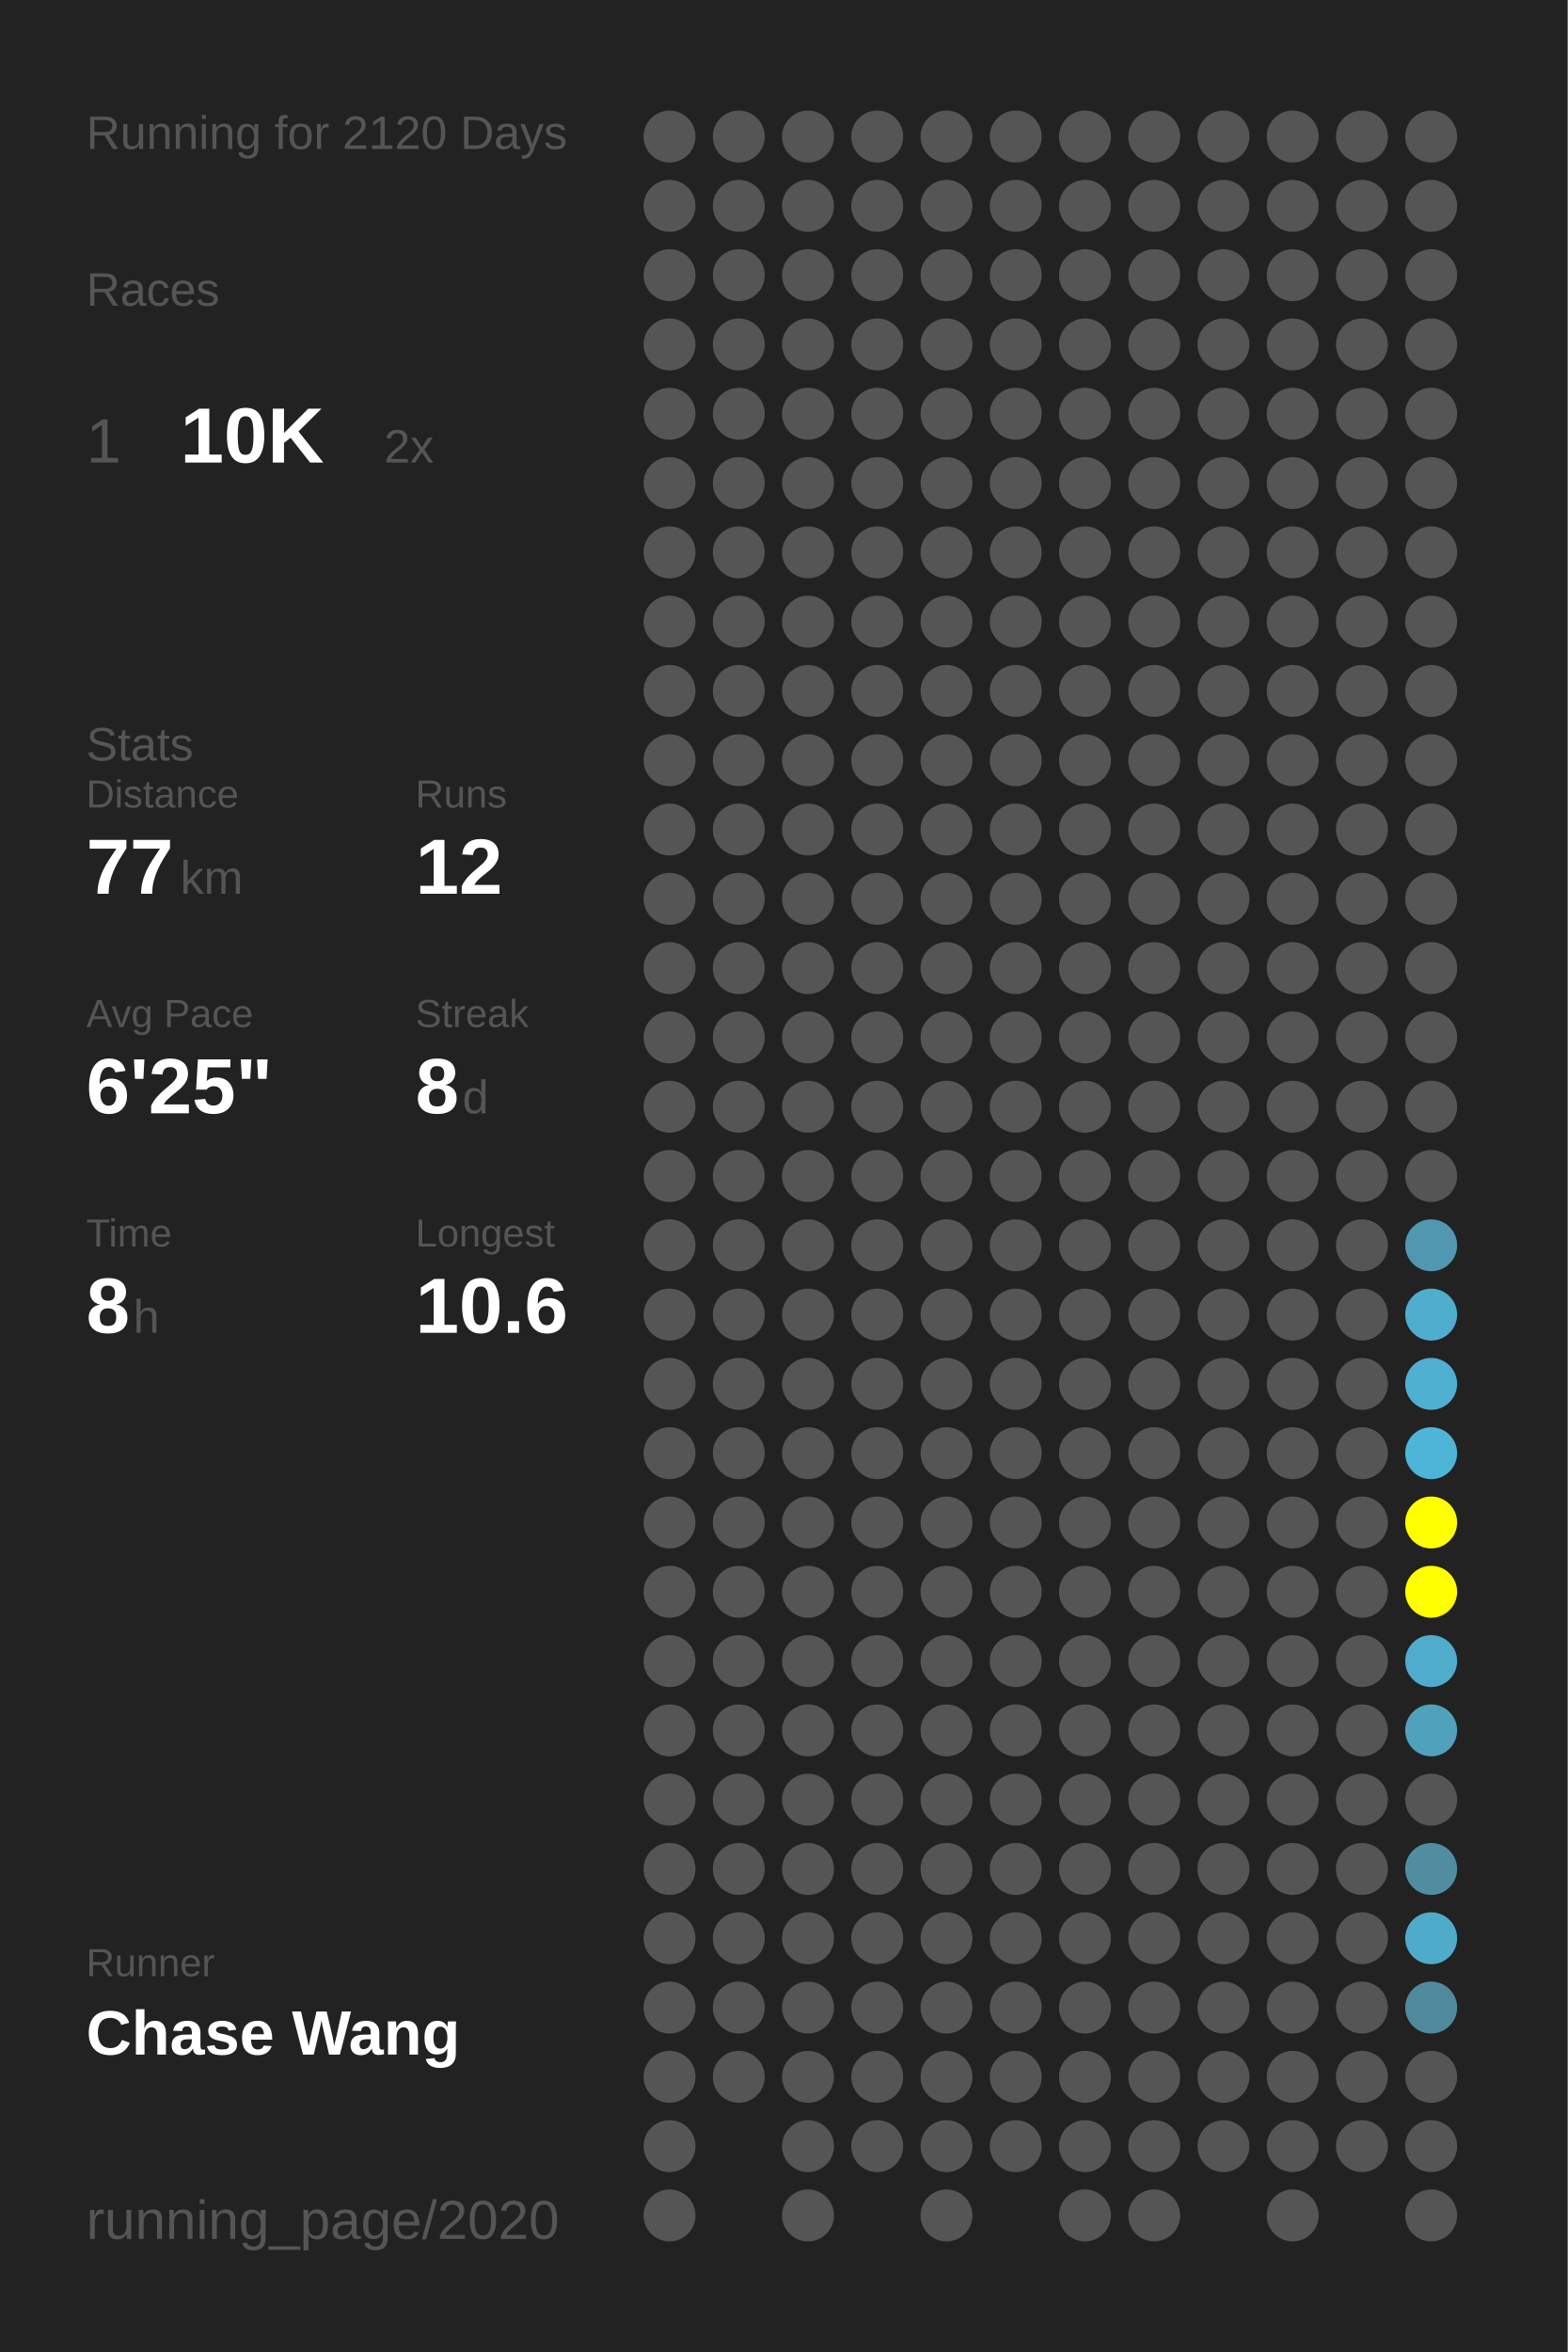
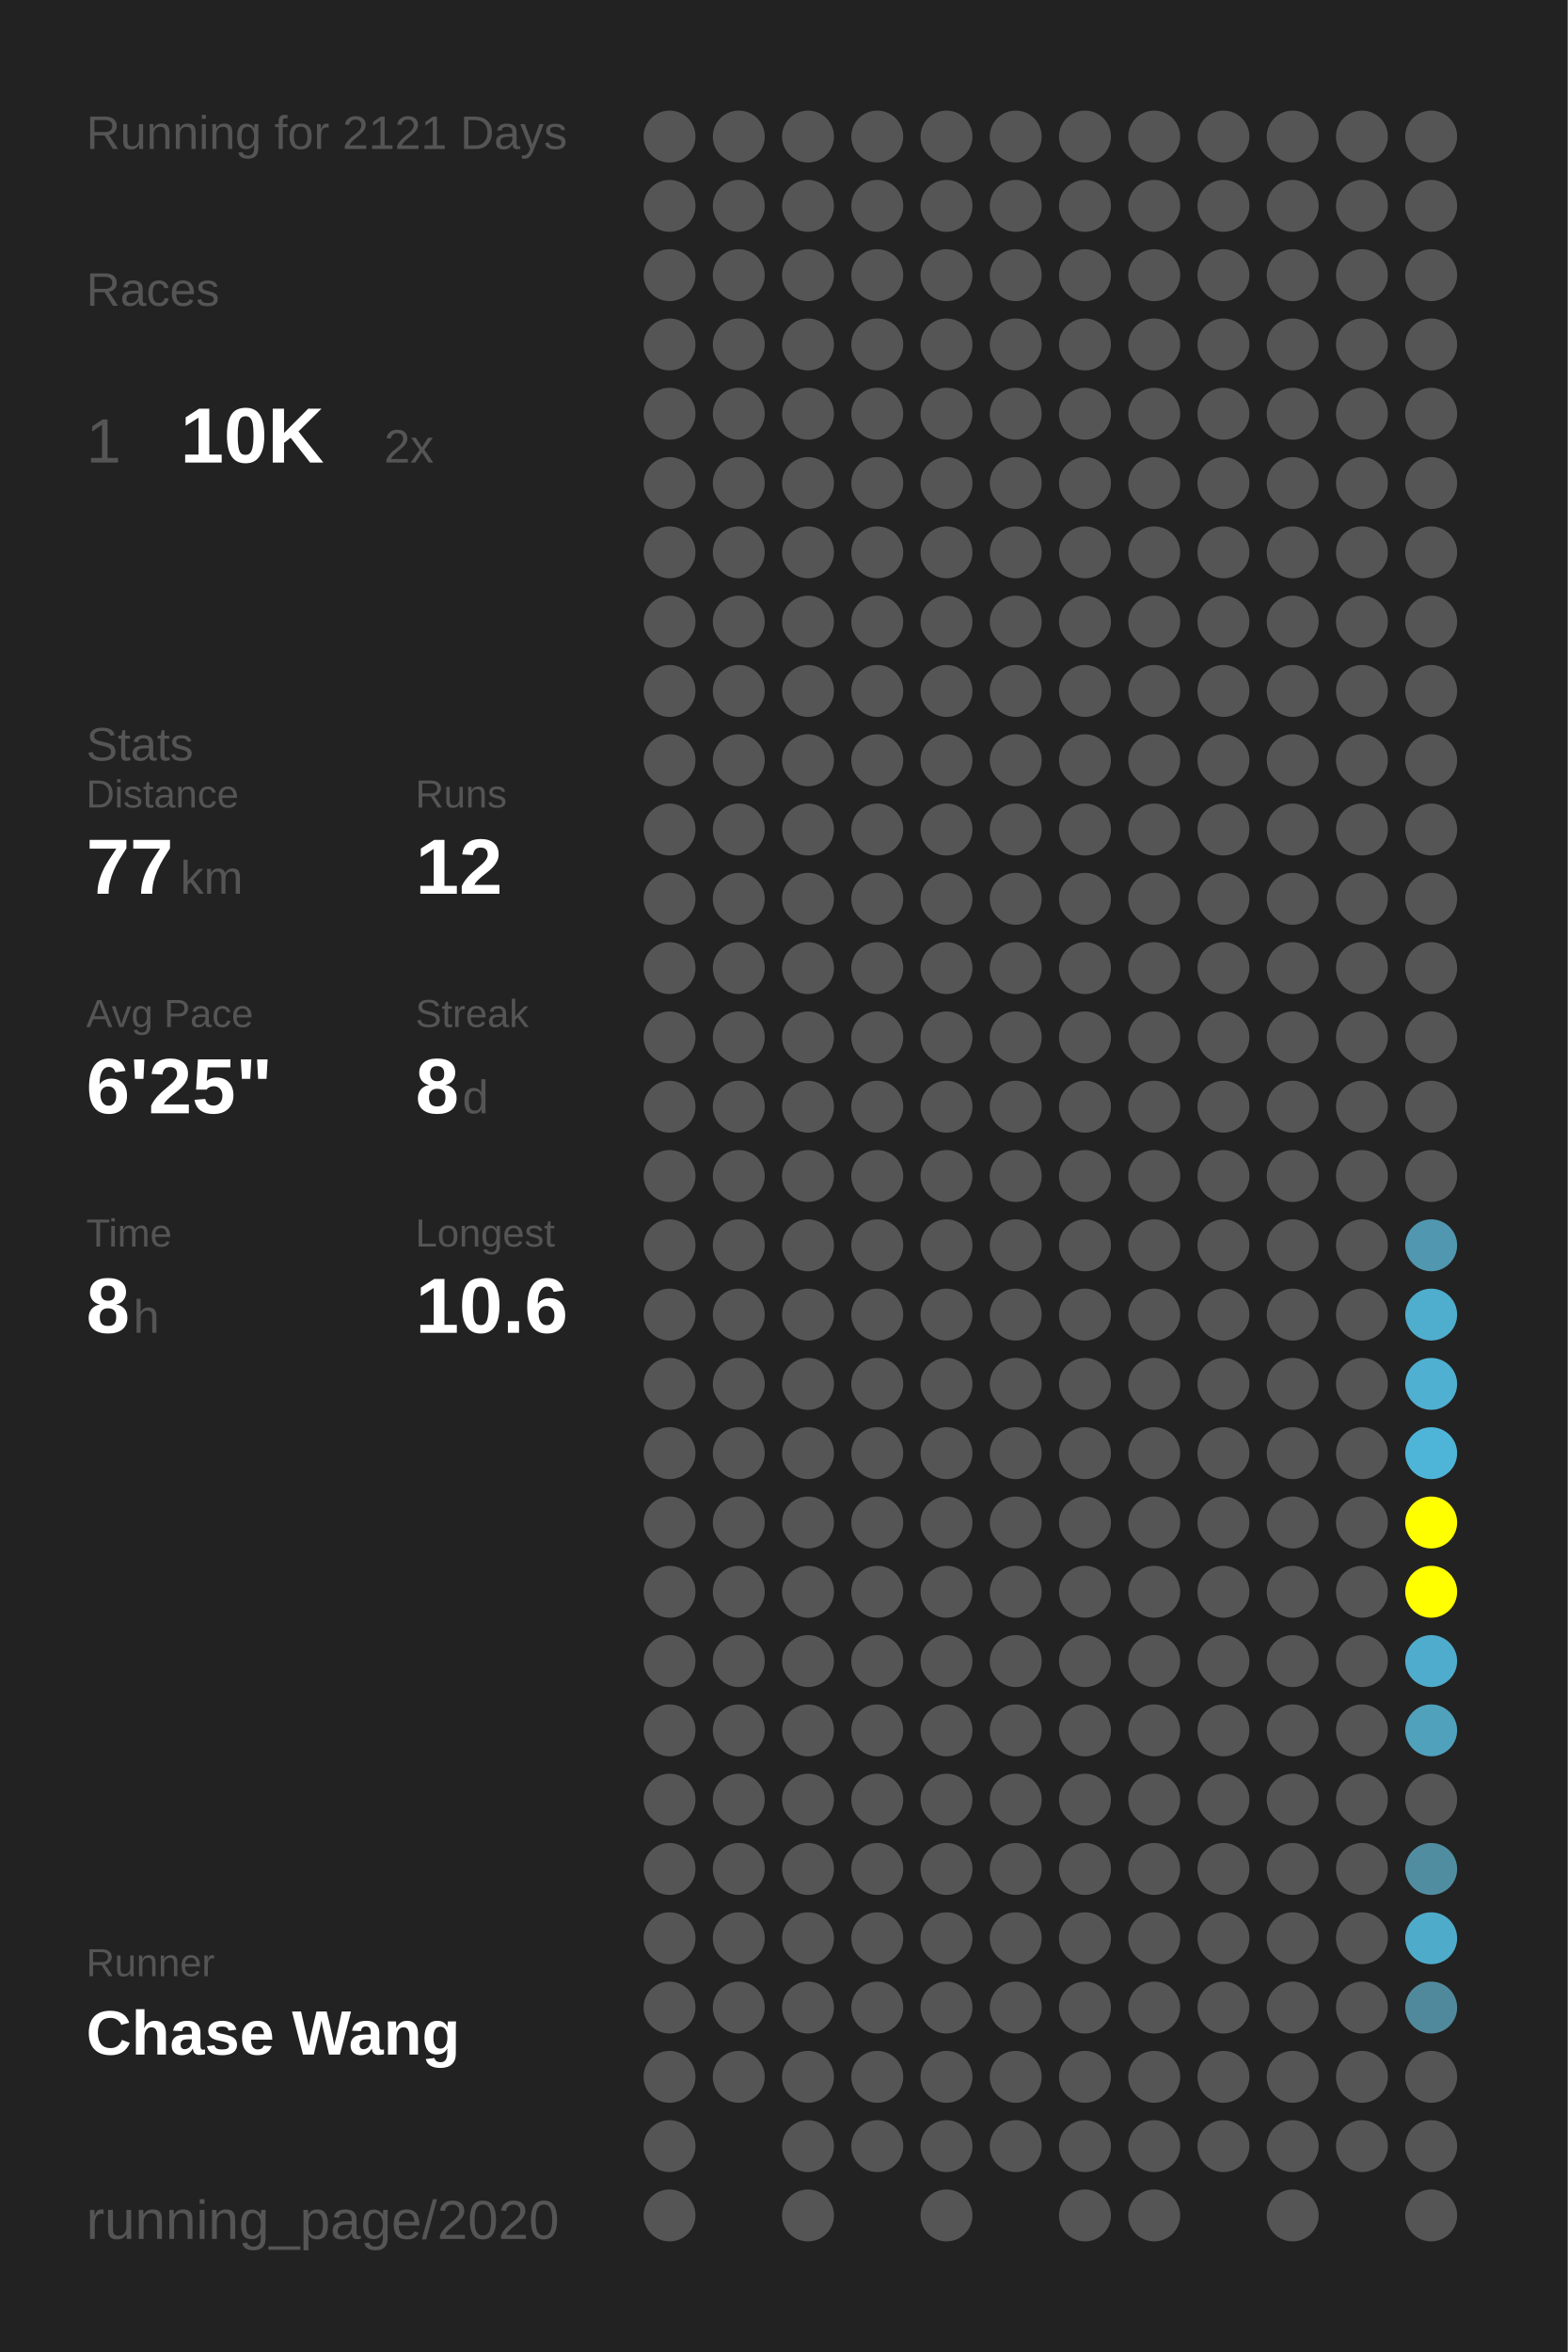
<svg xmlns="http://www.w3.org/2000/svg" baseProfile="full" height="300mm" version="1.1" viewBox="0,0,200,300" width="200mm">
  <defs />
  <rect fill="#222222" height="300" width="200" x="0" y="0" />
-   <text fill="#555555" style="font-size:6px; font-family:Arial;" x="11" y="19">Running for 2120 Days</text>
+   <text fill="#555555" style="font-size:6px; font-family:Arial;" x="11" y="19">Running for 2121 Days</text>
  <text fill="#555555" style="font-size:6px; font-family:Arial;" x="11" y="39">Races</text>
  <text fill="#555555" style="font-size:8px; font-family:Arial;" x="11" y="59">1</text>
  <text fill="#FFFFFF" style="font-size:10px; font-family:Arial; font-weight:bold;" x="23" y="59">10K</text>
  <text fill="#555555" style="font-size:6px; font-family:Arial;" x="49" y="59">2x</text>
  <text fill="#555555" style="font-size:6px; font-family:Arial;" x="11" y="97">Stats</text>
  <text fill="#555555" style="font-size:5px; font-family:Arial;" x="11" y="103">Distance</text>
  <text fill="#FFFFFF" style="font-size:10px; font-family:Arial; font-weight:bold;" x="11" y="114">77</text>
  <text fill="#555555" style="font-size:6px; font-family:Arial;" x="23" y="114">km</text>
  <text fill="#555555" style="font-size:5px; font-family:Arial;" x="53" y="103">Runs</text>
  <text fill="#FFFFFF" style="font-size:10px; font-family:Arial; font-weight:bold;" x="53" y="114">12</text>
  <text fill="#555555" style="font-size:5px; font-family:Arial;" x="11" y="131">Avg Pace</text>
  <text fill="#FFFFFF" style="font-size:10px; font-family:Arial; font-weight:bold;" x="11" y="142">6'25"</text>
  <text fill="#555555" style="font-size:5px; font-family:Arial;" x="53" y="131">Streak</text>
  <text fill="#FFFFFF" style="font-size:10px; font-family:Arial; font-weight:bold;" x="53" y="142">8</text>
  <text fill="#555555" style="font-size:6px; font-family:Arial;" x="59" y="142">d</text>
  <text fill="#555555" style="font-size:5px; font-family:Arial;" x="11" y="159">Time</text>
  <text fill="#FFFFFF" style="font-size:10px; font-family:Arial; font-weight:bold;" x="11" y="170">8</text>
  <text fill="#555555" style="font-size:6px; font-family:Arial;" x="17" y="170">h</text>
  <text fill="#555555" style="font-size:5px; font-family:Arial;" x="53" y="159">Longest</text>
  <text fill="#FFFFFF" style="font-size:10px; font-family:Arial; font-weight:bold;" x="53" y="170">10.6</text>
  <text fill="#555555" style="font-size:5px; font-family:Arial;" x="11" y="252.065">Runner</text>
  <text fill="#FFFFFF" style="font-size:8px; font-family:Arial; font-weight:bold;" x="11" y="262.065">Chase Wang</text>
  <text fill="#555555" style="font-size:7px; font-family:Arial;" x="11" y="285.581">running_page/2020</text>
  <circle cx="85.417" cy="17.419" fill="#555555" r="3.312" />
  <circle cx="85.417" cy="26.258" fill="#555555" r="3.312" />
  <circle cx="85.417" cy="35.097" fill="#555555" r="3.312" />
  <circle cx="85.417" cy="43.935" fill="#555555" r="3.312" />
  <circle cx="85.417" cy="52.774" fill="#555555" r="3.312" />
  <circle cx="85.417" cy="61.613" fill="#555555" r="3.312" />
  <circle cx="85.417" cy="70.452" fill="#555555" r="3.312" />
  <circle cx="85.417" cy="79.29" fill="#555555" r="3.312" />
  <circle cx="85.417" cy="88.129" fill="#555555" r="3.312" />
  <circle cx="85.417" cy="96.968" fill="#555555" r="3.312" />
  <circle cx="85.417" cy="105.806" fill="#555555" r="3.312" />
  <circle cx="85.417" cy="114.645" fill="#555555" r="3.312" />
  <circle cx="85.417" cy="123.484" fill="#555555" r="3.312" />
  <circle cx="85.417" cy="132.323" fill="#555555" r="3.312" />
  <circle cx="85.417" cy="141.161" fill="#555555" r="3.312" />
  <circle cx="85.417" cy="150" fill="#555555" r="3.312" />
  <circle cx="85.417" cy="158.839" fill="#555555" r="3.312" />
  <circle cx="85.417" cy="167.677" fill="#555555" r="3.312" />
  <circle cx="85.417" cy="176.516" fill="#555555" r="3.312" />
  <circle cx="85.417" cy="185.355" fill="#555555" r="3.312" />
  <circle cx="85.417" cy="194.194" fill="#555555" r="3.312" />
  <circle cx="85.417" cy="203.032" fill="#555555" r="3.312" />
  <circle cx="85.417" cy="211.871" fill="#555555" r="3.312" />
  <circle cx="85.417" cy="220.71" fill="#555555" r="3.312" />
  <circle cx="85.417" cy="229.548" fill="#555555" r="3.312" />
  <circle cx="85.417" cy="238.387" fill="#555555" r="3.312" />
  <circle cx="85.417" cy="247.226" fill="#555555" r="3.312" />
  <circle cx="85.417" cy="256.065" fill="#555555" r="3.312" />
  <circle cx="85.417" cy="264.903" fill="#555555" r="3.312" />
  <circle cx="85.417" cy="273.742" fill="#555555" r="3.312" />
  <circle cx="85.417" cy="282.581" fill="#555555" r="3.312" />
  <circle cx="94.25" cy="17.419" fill="#555555" r="3.312" />
  <circle cx="94.25" cy="26.258" fill="#555555" r="3.312" />
  <circle cx="94.25" cy="35.097" fill="#555555" r="3.312" />
  <circle cx="94.25" cy="43.935" fill="#555555" r="3.312" />
  <circle cx="94.25" cy="52.774" fill="#555555" r="3.312" />
  <circle cx="94.25" cy="61.613" fill="#555555" r="3.312" />
  <circle cx="94.25" cy="70.452" fill="#555555" r="3.312" />
  <circle cx="94.25" cy="79.29" fill="#555555" r="3.312" />
  <circle cx="94.25" cy="88.129" fill="#555555" r="3.312" />
  <circle cx="94.25" cy="96.968" fill="#555555" r="3.312" />
  <circle cx="94.25" cy="105.806" fill="#555555" r="3.312" />
  <circle cx="94.25" cy="114.645" fill="#555555" r="3.312" />
  <circle cx="94.25" cy="123.484" fill="#555555" r="3.312" />
  <circle cx="94.25" cy="132.323" fill="#555555" r="3.312" />
  <circle cx="94.25" cy="141.161" fill="#555555" r="3.312" />
  <circle cx="94.25" cy="150" fill="#555555" r="3.312" />
  <circle cx="94.25" cy="158.839" fill="#555555" r="3.312" />
  <circle cx="94.25" cy="167.677" fill="#555555" r="3.312" />
  <circle cx="94.25" cy="176.516" fill="#555555" r="3.312" />
  <circle cx="94.25" cy="185.355" fill="#555555" r="3.312" />
  <circle cx="94.25" cy="194.194" fill="#555555" r="3.312" />
  <circle cx="94.25" cy="203.032" fill="#555555" r="3.312" />
  <circle cx="94.25" cy="211.871" fill="#555555" r="3.312" />
  <circle cx="94.25" cy="220.71" fill="#555555" r="3.312" />
  <circle cx="94.25" cy="229.548" fill="#555555" r="3.312" />
  <circle cx="94.25" cy="238.387" fill="#555555" r="3.312" />
  <circle cx="94.25" cy="247.226" fill="#555555" r="3.312" />
  <circle cx="94.25" cy="256.065" fill="#555555" r="3.312" />
  <circle cx="94.25" cy="264.903" fill="#555555" r="3.312" />
  <circle cx="103.083" cy="17.419" fill="#555555" r="3.312" />
  <circle cx="103.083" cy="26.258" fill="#555555" r="3.312" />
  <circle cx="103.083" cy="35.097" fill="#555555" r="3.312" />
  <circle cx="103.083" cy="43.935" fill="#555555" r="3.312" />
  <circle cx="103.083" cy="52.774" fill="#555555" r="3.312" />
  <circle cx="103.083" cy="61.613" fill="#555555" r="3.312" />
  <circle cx="103.083" cy="70.452" fill="#555555" r="3.312" />
  <circle cx="103.083" cy="79.29" fill="#555555" r="3.312" />
  <circle cx="103.083" cy="88.129" fill="#555555" r="3.312" />
  <circle cx="103.083" cy="96.968" fill="#555555" r="3.312" />
  <circle cx="103.083" cy="105.806" fill="#555555" r="3.312" />
  <circle cx="103.083" cy="114.645" fill="#555555" r="3.312" />
  <circle cx="103.083" cy="123.484" fill="#555555" r="3.312" />
  <circle cx="103.083" cy="132.323" fill="#555555" r="3.312" />
  <circle cx="103.083" cy="141.161" fill="#555555" r="3.312" />
  <circle cx="103.083" cy="150" fill="#555555" r="3.312" />
  <circle cx="103.083" cy="158.839" fill="#555555" r="3.312" />
  <circle cx="103.083" cy="167.677" fill="#555555" r="3.312" />
  <circle cx="103.083" cy="176.516" fill="#555555" r="3.312" />
  <circle cx="103.083" cy="185.355" fill="#555555" r="3.312" />
  <circle cx="103.083" cy="194.194" fill="#555555" r="3.312" />
  <circle cx="103.083" cy="203.032" fill="#555555" r="3.312" />
  <circle cx="103.083" cy="211.871" fill="#555555" r="3.312" />
  <circle cx="103.083" cy="220.71" fill="#555555" r="3.312" />
  <circle cx="103.083" cy="229.548" fill="#555555" r="3.312" />
  <circle cx="103.083" cy="238.387" fill="#555555" r="3.312" />
  <circle cx="103.083" cy="247.226" fill="#555555" r="3.312" />
  <circle cx="103.083" cy="256.065" fill="#555555" r="3.312" />
  <circle cx="103.083" cy="264.903" fill="#555555" r="3.312" />
  <circle cx="103.083" cy="273.742" fill="#555555" r="3.312" />
  <circle cx="103.083" cy="282.581" fill="#555555" r="3.312" />
  <circle cx="111.917" cy="17.419" fill="#555555" r="3.312" />
  <circle cx="111.917" cy="26.258" fill="#555555" r="3.312" />
  <circle cx="111.917" cy="35.097" fill="#555555" r="3.312" />
  <circle cx="111.917" cy="43.935" fill="#555555" r="3.312" />
  <circle cx="111.917" cy="52.774" fill="#555555" r="3.312" />
  <circle cx="111.917" cy="61.613" fill="#555555" r="3.312" />
  <circle cx="111.917" cy="70.452" fill="#555555" r="3.312" />
  <circle cx="111.917" cy="79.29" fill="#555555" r="3.312" />
  <circle cx="111.917" cy="88.129" fill="#555555" r="3.312" />
  <circle cx="111.917" cy="96.968" fill="#555555" r="3.312" />
  <circle cx="111.917" cy="105.806" fill="#555555" r="3.312" />
  <circle cx="111.917" cy="114.645" fill="#555555" r="3.312" />
  <circle cx="111.917" cy="123.484" fill="#555555" r="3.312" />
  <circle cx="111.917" cy="132.323" fill="#555555" r="3.312" />
  <circle cx="111.917" cy="141.161" fill="#555555" r="3.312" />
  <circle cx="111.917" cy="150" fill="#555555" r="3.312" />
  <circle cx="111.917" cy="158.839" fill="#555555" r="3.312" />
  <circle cx="111.917" cy="167.677" fill="#555555" r="3.312" />
  <circle cx="111.917" cy="176.516" fill="#555555" r="3.312" />
  <circle cx="111.917" cy="185.355" fill="#555555" r="3.312" />
  <circle cx="111.917" cy="194.194" fill="#555555" r="3.312" />
  <circle cx="111.917" cy="203.032" fill="#555555" r="3.312" />
  <circle cx="111.917" cy="211.871" fill="#555555" r="3.312" />
  <circle cx="111.917" cy="220.71" fill="#555555" r="3.312" />
  <circle cx="111.917" cy="229.548" fill="#555555" r="3.312" />
  <circle cx="111.917" cy="238.387" fill="#555555" r="3.312" />
  <circle cx="111.917" cy="247.226" fill="#555555" r="3.312" />
  <circle cx="111.917" cy="256.065" fill="#555555" r="3.312" />
  <circle cx="111.917" cy="264.903" fill="#555555" r="3.312" />
  <circle cx="111.917" cy="273.742" fill="#555555" r="3.312" />
  <circle cx="120.75" cy="17.419" fill="#555555" r="3.312" />
  <circle cx="120.75" cy="26.258" fill="#555555" r="3.312" />
  <circle cx="120.75" cy="35.097" fill="#555555" r="3.312" />
  <circle cx="120.75" cy="43.935" fill="#555555" r="3.312" />
  <circle cx="120.75" cy="52.774" fill="#555555" r="3.312" />
  <circle cx="120.75" cy="61.613" fill="#555555" r="3.312" />
  <circle cx="120.75" cy="70.452" fill="#555555" r="3.312" />
  <circle cx="120.75" cy="79.29" fill="#555555" r="3.312" />
  <circle cx="120.75" cy="88.129" fill="#555555" r="3.312" />
  <circle cx="120.75" cy="96.968" fill="#555555" r="3.312" />
  <circle cx="120.75" cy="105.806" fill="#555555" r="3.312" />
  <circle cx="120.75" cy="114.645" fill="#555555" r="3.312" />
  <circle cx="120.75" cy="123.484" fill="#555555" r="3.312" />
  <circle cx="120.75" cy="132.323" fill="#555555" r="3.312" />
  <circle cx="120.75" cy="141.161" fill="#555555" r="3.312" />
  <circle cx="120.75" cy="150" fill="#555555" r="3.312" />
  <circle cx="120.75" cy="158.839" fill="#555555" r="3.312" />
  <circle cx="120.75" cy="167.677" fill="#555555" r="3.312" />
  <circle cx="120.75" cy="176.516" fill="#555555" r="3.312" />
  <circle cx="120.75" cy="185.355" fill="#555555" r="3.312" />
  <circle cx="120.75" cy="194.194" fill="#555555" r="3.312" />
  <circle cx="120.75" cy="203.032" fill="#555555" r="3.312" />
  <circle cx="120.75" cy="211.871" fill="#555555" r="3.312" />
  <circle cx="120.75" cy="220.71" fill="#555555" r="3.312" />
  <circle cx="120.75" cy="229.548" fill="#555555" r="3.312" />
  <circle cx="120.75" cy="238.387" fill="#555555" r="3.312" />
  <circle cx="120.75" cy="247.226" fill="#555555" r="3.312" />
  <circle cx="120.75" cy="256.065" fill="#555555" r="3.312" />
  <circle cx="120.75" cy="264.903" fill="#555555" r="3.312" />
  <circle cx="120.75" cy="273.742" fill="#555555" r="3.312" />
  <circle cx="120.75" cy="282.581" fill="#555555" r="3.312" />
  <circle cx="129.583" cy="17.419" fill="#555555" r="3.312" />
  <circle cx="129.583" cy="26.258" fill="#555555" r="3.312" />
  <circle cx="129.583" cy="35.097" fill="#555555" r="3.312" />
  <circle cx="129.583" cy="43.935" fill="#555555" r="3.312" />
  <circle cx="129.583" cy="52.774" fill="#555555" r="3.312" />
  <circle cx="129.583" cy="61.613" fill="#555555" r="3.312" />
  <circle cx="129.583" cy="70.452" fill="#555555" r="3.312" />
  <circle cx="129.583" cy="79.29" fill="#555555" r="3.312" />
  <circle cx="129.583" cy="88.129" fill="#555555" r="3.312" />
  <circle cx="129.583" cy="96.968" fill="#555555" r="3.312" />
  <circle cx="129.583" cy="105.806" fill="#555555" r="3.312" />
  <circle cx="129.583" cy="114.645" fill="#555555" r="3.312" />
  <circle cx="129.583" cy="123.484" fill="#555555" r="3.312" />
  <circle cx="129.583" cy="132.323" fill="#555555" r="3.312" />
  <circle cx="129.583" cy="141.161" fill="#555555" r="3.312" />
  <circle cx="129.583" cy="150" fill="#555555" r="3.312" />
  <circle cx="129.583" cy="158.839" fill="#555555" r="3.312" />
  <circle cx="129.583" cy="167.677" fill="#555555" r="3.312" />
  <circle cx="129.583" cy="176.516" fill="#555555" r="3.312" />
  <circle cx="129.583" cy="185.355" fill="#555555" r="3.312" />
  <circle cx="129.583" cy="194.194" fill="#555555" r="3.312" />
  <circle cx="129.583" cy="203.032" fill="#555555" r="3.312" />
  <circle cx="129.583" cy="211.871" fill="#555555" r="3.312" />
  <circle cx="129.583" cy="220.71" fill="#555555" r="3.312" />
  <circle cx="129.583" cy="229.548" fill="#555555" r="3.312" />
  <circle cx="129.583" cy="238.387" fill="#555555" r="3.312" />
  <circle cx="129.583" cy="247.226" fill="#555555" r="3.312" />
  <circle cx="129.583" cy="256.065" fill="#555555" r="3.312" />
  <circle cx="129.583" cy="264.903" fill="#555555" r="3.312" />
  <circle cx="129.583" cy="273.742" fill="#555555" r="3.312" />
  <circle cx="138.417" cy="17.419" fill="#555555" r="3.312" />
  <circle cx="138.417" cy="26.258" fill="#555555" r="3.312" />
  <circle cx="138.417" cy="35.097" fill="#555555" r="3.312" />
  <circle cx="138.417" cy="43.935" fill="#555555" r="3.312" />
  <circle cx="138.417" cy="52.774" fill="#555555" r="3.312" />
  <circle cx="138.417" cy="61.613" fill="#555555" r="3.312" />
  <circle cx="138.417" cy="70.452" fill="#555555" r="3.312" />
  <circle cx="138.417" cy="79.29" fill="#555555" r="3.312" />
  <circle cx="138.417" cy="88.129" fill="#555555" r="3.312" />
  <circle cx="138.417" cy="96.968" fill="#555555" r="3.312" />
  <circle cx="138.417" cy="105.806" fill="#555555" r="3.312" />
  <circle cx="138.417" cy="114.645" fill="#555555" r="3.312" />
  <circle cx="138.417" cy="123.484" fill="#555555" r="3.312" />
  <circle cx="138.417" cy="132.323" fill="#555555" r="3.312" />
  <circle cx="138.417" cy="141.161" fill="#555555" r="3.312" />
  <circle cx="138.417" cy="150" fill="#555555" r="3.312" />
  <circle cx="138.417" cy="158.839" fill="#555555" r="3.312" />
  <circle cx="138.417" cy="167.677" fill="#555555" r="3.312" />
  <circle cx="138.417" cy="176.516" fill="#555555" r="3.312" />
  <circle cx="138.417" cy="185.355" fill="#555555" r="3.312" />
  <circle cx="138.417" cy="194.194" fill="#555555" r="3.312" />
  <circle cx="138.417" cy="203.032" fill="#555555" r="3.312" />
  <circle cx="138.417" cy="211.871" fill="#555555" r="3.312" />
  <circle cx="138.417" cy="220.71" fill="#555555" r="3.312" />
  <circle cx="138.417" cy="229.548" fill="#555555" r="3.312" />
  <circle cx="138.417" cy="238.387" fill="#555555" r="3.312" />
  <circle cx="138.417" cy="247.226" fill="#555555" r="3.312" />
  <circle cx="138.417" cy="256.065" fill="#555555" r="3.312" />
  <circle cx="138.417" cy="264.903" fill="#555555" r="3.312" />
  <circle cx="138.417" cy="273.742" fill="#555555" r="3.312" />
  <circle cx="138.417" cy="282.581" fill="#555555" r="3.312" />
  <circle cx="147.25" cy="17.419" fill="#555555" r="3.312" />
  <circle cx="147.25" cy="26.258" fill="#555555" r="3.312" />
  <circle cx="147.25" cy="35.097" fill="#555555" r="3.312" />
  <circle cx="147.25" cy="43.935" fill="#555555" r="3.312" />
  <circle cx="147.25" cy="52.774" fill="#555555" r="3.312" />
  <circle cx="147.25" cy="61.613" fill="#555555" r="3.312" />
  <circle cx="147.25" cy="70.452" fill="#555555" r="3.312" />
  <circle cx="147.25" cy="79.29" fill="#555555" r="3.312" />
  <circle cx="147.25" cy="88.129" fill="#555555" r="3.312" />
  <circle cx="147.25" cy="96.968" fill="#555555" r="3.312" />
  <circle cx="147.25" cy="105.806" fill="#555555" r="3.312" />
  <circle cx="147.25" cy="114.645" fill="#555555" r="3.312" />
  <circle cx="147.25" cy="123.484" fill="#555555" r="3.312" />
  <circle cx="147.25" cy="132.323" fill="#555555" r="3.312" />
  <circle cx="147.25" cy="141.161" fill="#555555" r="3.312" />
  <circle cx="147.25" cy="150" fill="#555555" r="3.312" />
  <circle cx="147.25" cy="158.839" fill="#555555" r="3.312" />
  <circle cx="147.25" cy="167.677" fill="#555555" r="3.312" />
  <circle cx="147.25" cy="176.516" fill="#555555" r="3.312" />
  <circle cx="147.25" cy="185.355" fill="#555555" r="3.312" />
  <circle cx="147.25" cy="194.194" fill="#555555" r="3.312" />
  <circle cx="147.25" cy="203.032" fill="#555555" r="3.312" />
  <circle cx="147.25" cy="211.871" fill="#555555" r="3.312" />
  <circle cx="147.25" cy="220.71" fill="#555555" r="3.312" />
  <circle cx="147.25" cy="229.548" fill="#555555" r="3.312" />
  <circle cx="147.25" cy="238.387" fill="#555555" r="3.312" />
  <circle cx="147.25" cy="247.226" fill="#555555" r="3.312" />
  <circle cx="147.25" cy="256.065" fill="#555555" r="3.312" />
  <circle cx="147.25" cy="264.903" fill="#555555" r="3.312" />
  <circle cx="147.25" cy="273.742" fill="#555555" r="3.312" />
  <circle cx="147.25" cy="282.581" fill="#555555" r="3.312" />
  <circle cx="156.083" cy="17.419" fill="#555555" r="3.312" />
  <circle cx="156.083" cy="26.258" fill="#555555" r="3.312" />
  <circle cx="156.083" cy="35.097" fill="#555555" r="3.312" />
  <circle cx="156.083" cy="43.935" fill="#555555" r="3.312" />
  <circle cx="156.083" cy="52.774" fill="#555555" r="3.312" />
  <circle cx="156.083" cy="61.613" fill="#555555" r="3.312" />
  <circle cx="156.083" cy="70.452" fill="#555555" r="3.312" />
  <circle cx="156.083" cy="79.29" fill="#555555" r="3.312" />
  <circle cx="156.083" cy="88.129" fill="#555555" r="3.312" />
  <circle cx="156.083" cy="96.968" fill="#555555" r="3.312" />
  <circle cx="156.083" cy="105.806" fill="#555555" r="3.312" />
  <circle cx="156.083" cy="114.645" fill="#555555" r="3.312" />
  <circle cx="156.083" cy="123.484" fill="#555555" r="3.312" />
  <circle cx="156.083" cy="132.323" fill="#555555" r="3.312" />
  <circle cx="156.083" cy="141.161" fill="#555555" r="3.312" />
  <circle cx="156.083" cy="150" fill="#555555" r="3.312" />
  <circle cx="156.083" cy="158.839" fill="#555555" r="3.312" />
  <circle cx="156.083" cy="167.677" fill="#555555" r="3.312" />
  <circle cx="156.083" cy="176.516" fill="#555555" r="3.312" />
  <circle cx="156.083" cy="185.355" fill="#555555" r="3.312" />
  <circle cx="156.083" cy="194.194" fill="#555555" r="3.312" />
  <circle cx="156.083" cy="203.032" fill="#555555" r="3.312" />
  <circle cx="156.083" cy="211.871" fill="#555555" r="3.312" />
  <circle cx="156.083" cy="220.71" fill="#555555" r="3.312" />
  <circle cx="156.083" cy="229.548" fill="#555555" r="3.312" />
  <circle cx="156.083" cy="238.387" fill="#555555" r="3.312" />
  <circle cx="156.083" cy="247.226" fill="#555555" r="3.312" />
  <circle cx="156.083" cy="256.065" fill="#555555" r="3.312" />
  <circle cx="156.083" cy="264.903" fill="#555555" r="3.312" />
  <circle cx="156.083" cy="273.742" fill="#555555" r="3.312" />
  <circle cx="164.917" cy="17.419" fill="#555555" r="3.312" />
  <circle cx="164.917" cy="26.258" fill="#555555" r="3.312" />
  <circle cx="164.917" cy="35.097" fill="#555555" r="3.312" />
  <circle cx="164.917" cy="43.935" fill="#555555" r="3.312" />
  <circle cx="164.917" cy="52.774" fill="#555555" r="3.312" />
  <circle cx="164.917" cy="61.613" fill="#555555" r="3.312" />
  <circle cx="164.917" cy="70.452" fill="#555555" r="3.312" />
  <circle cx="164.917" cy="79.29" fill="#555555" r="3.312" />
  <circle cx="164.917" cy="88.129" fill="#555555" r="3.312" />
  <circle cx="164.917" cy="96.968" fill="#555555" r="3.312" />
  <circle cx="164.917" cy="105.806" fill="#555555" r="3.312" />
  <circle cx="164.917" cy="114.645" fill="#555555" r="3.312" />
  <circle cx="164.917" cy="123.484" fill="#555555" r="3.312" />
  <circle cx="164.917" cy="132.323" fill="#555555" r="3.312" />
  <circle cx="164.917" cy="141.161" fill="#555555" r="3.312" />
  <circle cx="164.917" cy="150" fill="#555555" r="3.312" />
  <circle cx="164.917" cy="158.839" fill="#555555" r="3.312" />
  <circle cx="164.917" cy="167.677" fill="#555555" r="3.312" />
  <circle cx="164.917" cy="176.516" fill="#555555" r="3.312" />
  <circle cx="164.917" cy="185.355" fill="#555555" r="3.312" />
  <circle cx="164.917" cy="194.194" fill="#555555" r="3.312" />
  <circle cx="164.917" cy="203.032" fill="#555555" r="3.312" />
  <circle cx="164.917" cy="211.871" fill="#555555" r="3.312" />
  <circle cx="164.917" cy="220.71" fill="#555555" r="3.312" />
  <circle cx="164.917" cy="229.548" fill="#555555" r="3.312" />
  <circle cx="164.917" cy="238.387" fill="#555555" r="3.312" />
  <circle cx="164.917" cy="247.226" fill="#555555" r="3.312" />
  <circle cx="164.917" cy="256.065" fill="#555555" r="3.312" />
  <circle cx="164.917" cy="264.903" fill="#555555" r="3.312" />
  <circle cx="164.917" cy="273.742" fill="#555555" r="3.312" />
  <circle cx="164.917" cy="282.581" fill="#555555" r="3.312" />
  <circle cx="173.75" cy="17.419" fill="#555555" r="3.312" />
  <circle cx="173.75" cy="26.258" fill="#555555" r="3.312" />
  <circle cx="173.75" cy="35.097" fill="#555555" r="3.312" />
  <circle cx="173.75" cy="43.935" fill="#555555" r="3.312" />
  <circle cx="173.75" cy="52.774" fill="#555555" r="3.312" />
  <circle cx="173.75" cy="61.613" fill="#555555" r="3.312" />
  <circle cx="173.75" cy="70.452" fill="#555555" r="3.312" />
  <circle cx="173.75" cy="79.29" fill="#555555" r="3.312" />
  <circle cx="173.75" cy="88.129" fill="#555555" r="3.312" />
  <circle cx="173.75" cy="96.968" fill="#555555" r="3.312" />
  <circle cx="173.75" cy="105.806" fill="#555555" r="3.312" />
  <circle cx="173.75" cy="114.645" fill="#555555" r="3.312" />
  <circle cx="173.75" cy="123.484" fill="#555555" r="3.312" />
  <circle cx="173.75" cy="132.323" fill="#555555" r="3.312" />
  <circle cx="173.75" cy="141.161" fill="#555555" r="3.312" />
  <circle cx="173.75" cy="150" fill="#555555" r="3.312" />
  <circle cx="173.75" cy="158.839" fill="#555555" r="3.312" />
  <circle cx="173.75" cy="167.677" fill="#555555" r="3.312" />
  <circle cx="173.75" cy="176.516" fill="#555555" r="3.312" />
  <circle cx="173.75" cy="185.355" fill="#555555" r="3.312" />
  <circle cx="173.75" cy="194.194" fill="#555555" r="3.312" />
  <circle cx="173.75" cy="203.032" fill="#555555" r="3.312" />
  <circle cx="173.75" cy="211.871" fill="#555555" r="3.312" />
  <circle cx="173.75" cy="220.71" fill="#555555" r="3.312" />
  <circle cx="173.75" cy="229.548" fill="#555555" r="3.312" />
  <circle cx="173.75" cy="238.387" fill="#555555" r="3.312" />
  <circle cx="173.75" cy="247.226" fill="#555555" r="3.312" />
  <circle cx="173.75" cy="256.065" fill="#555555" r="3.312" />
  <circle cx="173.75" cy="264.903" fill="#555555" r="3.312" />
  <circle cx="173.75" cy="273.742" fill="#555555" r="3.312" />
  <circle cx="182.583" cy="17.419" fill="#555555" r="3.312" />
  <circle cx="182.583" cy="26.258" fill="#555555" r="3.312" />
  <circle cx="182.583" cy="35.097" fill="#555555" r="3.312" />
  <circle cx="182.583" cy="43.935" fill="#555555" r="3.312" />
  <circle cx="182.583" cy="52.774" fill="#555555" r="3.312" />
  <circle cx="182.583" cy="61.613" fill="#555555" r="3.312" />
  <circle cx="182.583" cy="70.452" fill="#555555" r="3.312" />
  <circle cx="182.583" cy="79.29" fill="#555555" r="3.312" />
  <circle cx="182.583" cy="88.129" fill="#555555" r="3.312" />
  <circle cx="182.583" cy="96.968" fill="#555555" r="3.312" />
  <circle cx="182.583" cy="105.806" fill="#555555" r="3.312" />
  <circle cx="182.583" cy="114.645" fill="#555555" r="3.312" />
  <circle cx="182.583" cy="123.484" fill="#555555" r="3.312" />
  <circle cx="182.583" cy="132.323" fill="#555555" r="3.312" />
  <circle cx="182.583" cy="141.161" fill="#555555" r="3.312" />
  <circle cx="182.583" cy="150" fill="#555555" r="3.312" />
  <circle cx="182.583" cy="158.839" fill="#5097af" r="3.312" />
  <circle cx="182.583" cy="167.677" fill="#4fadcd" r="3.312" />
  <circle cx="182.583" cy="176.516" fill="#4fb0d1" r="3.312" />
  <circle cx="182.583" cy="185.355" fill="#4eb5d8" r="3.312" />
  <circle cx="182.583" cy="194.194" fill="#FFFF00" r="3.312" />
  <circle cx="182.583" cy="203.032" fill="#FFFF00" r="3.312" />
  <circle cx="182.583" cy="211.871" fill="#4faccc" r="3.312" />
  <circle cx="182.583" cy="220.71" fill="#50a1bc" r="3.312" />
  <circle cx="182.583" cy="229.548" fill="#555555" r="3.312" />
  <circle cx="182.583" cy="238.387" fill="#518da1" r="3.312" />
  <circle cx="182.583" cy="247.226" fill="#4fabca" r="3.312" />
  <circle cx="182.583" cy="256.065" fill="#51899c" r="3.312" />
  <circle cx="182.583" cy="264.903" fill="#555555" r="3.312" />
  <circle cx="182.583" cy="273.742" fill="#555555" r="3.312" />
  <circle cx="182.583" cy="282.581" fill="#555555" r="3.312" />
</svg>
